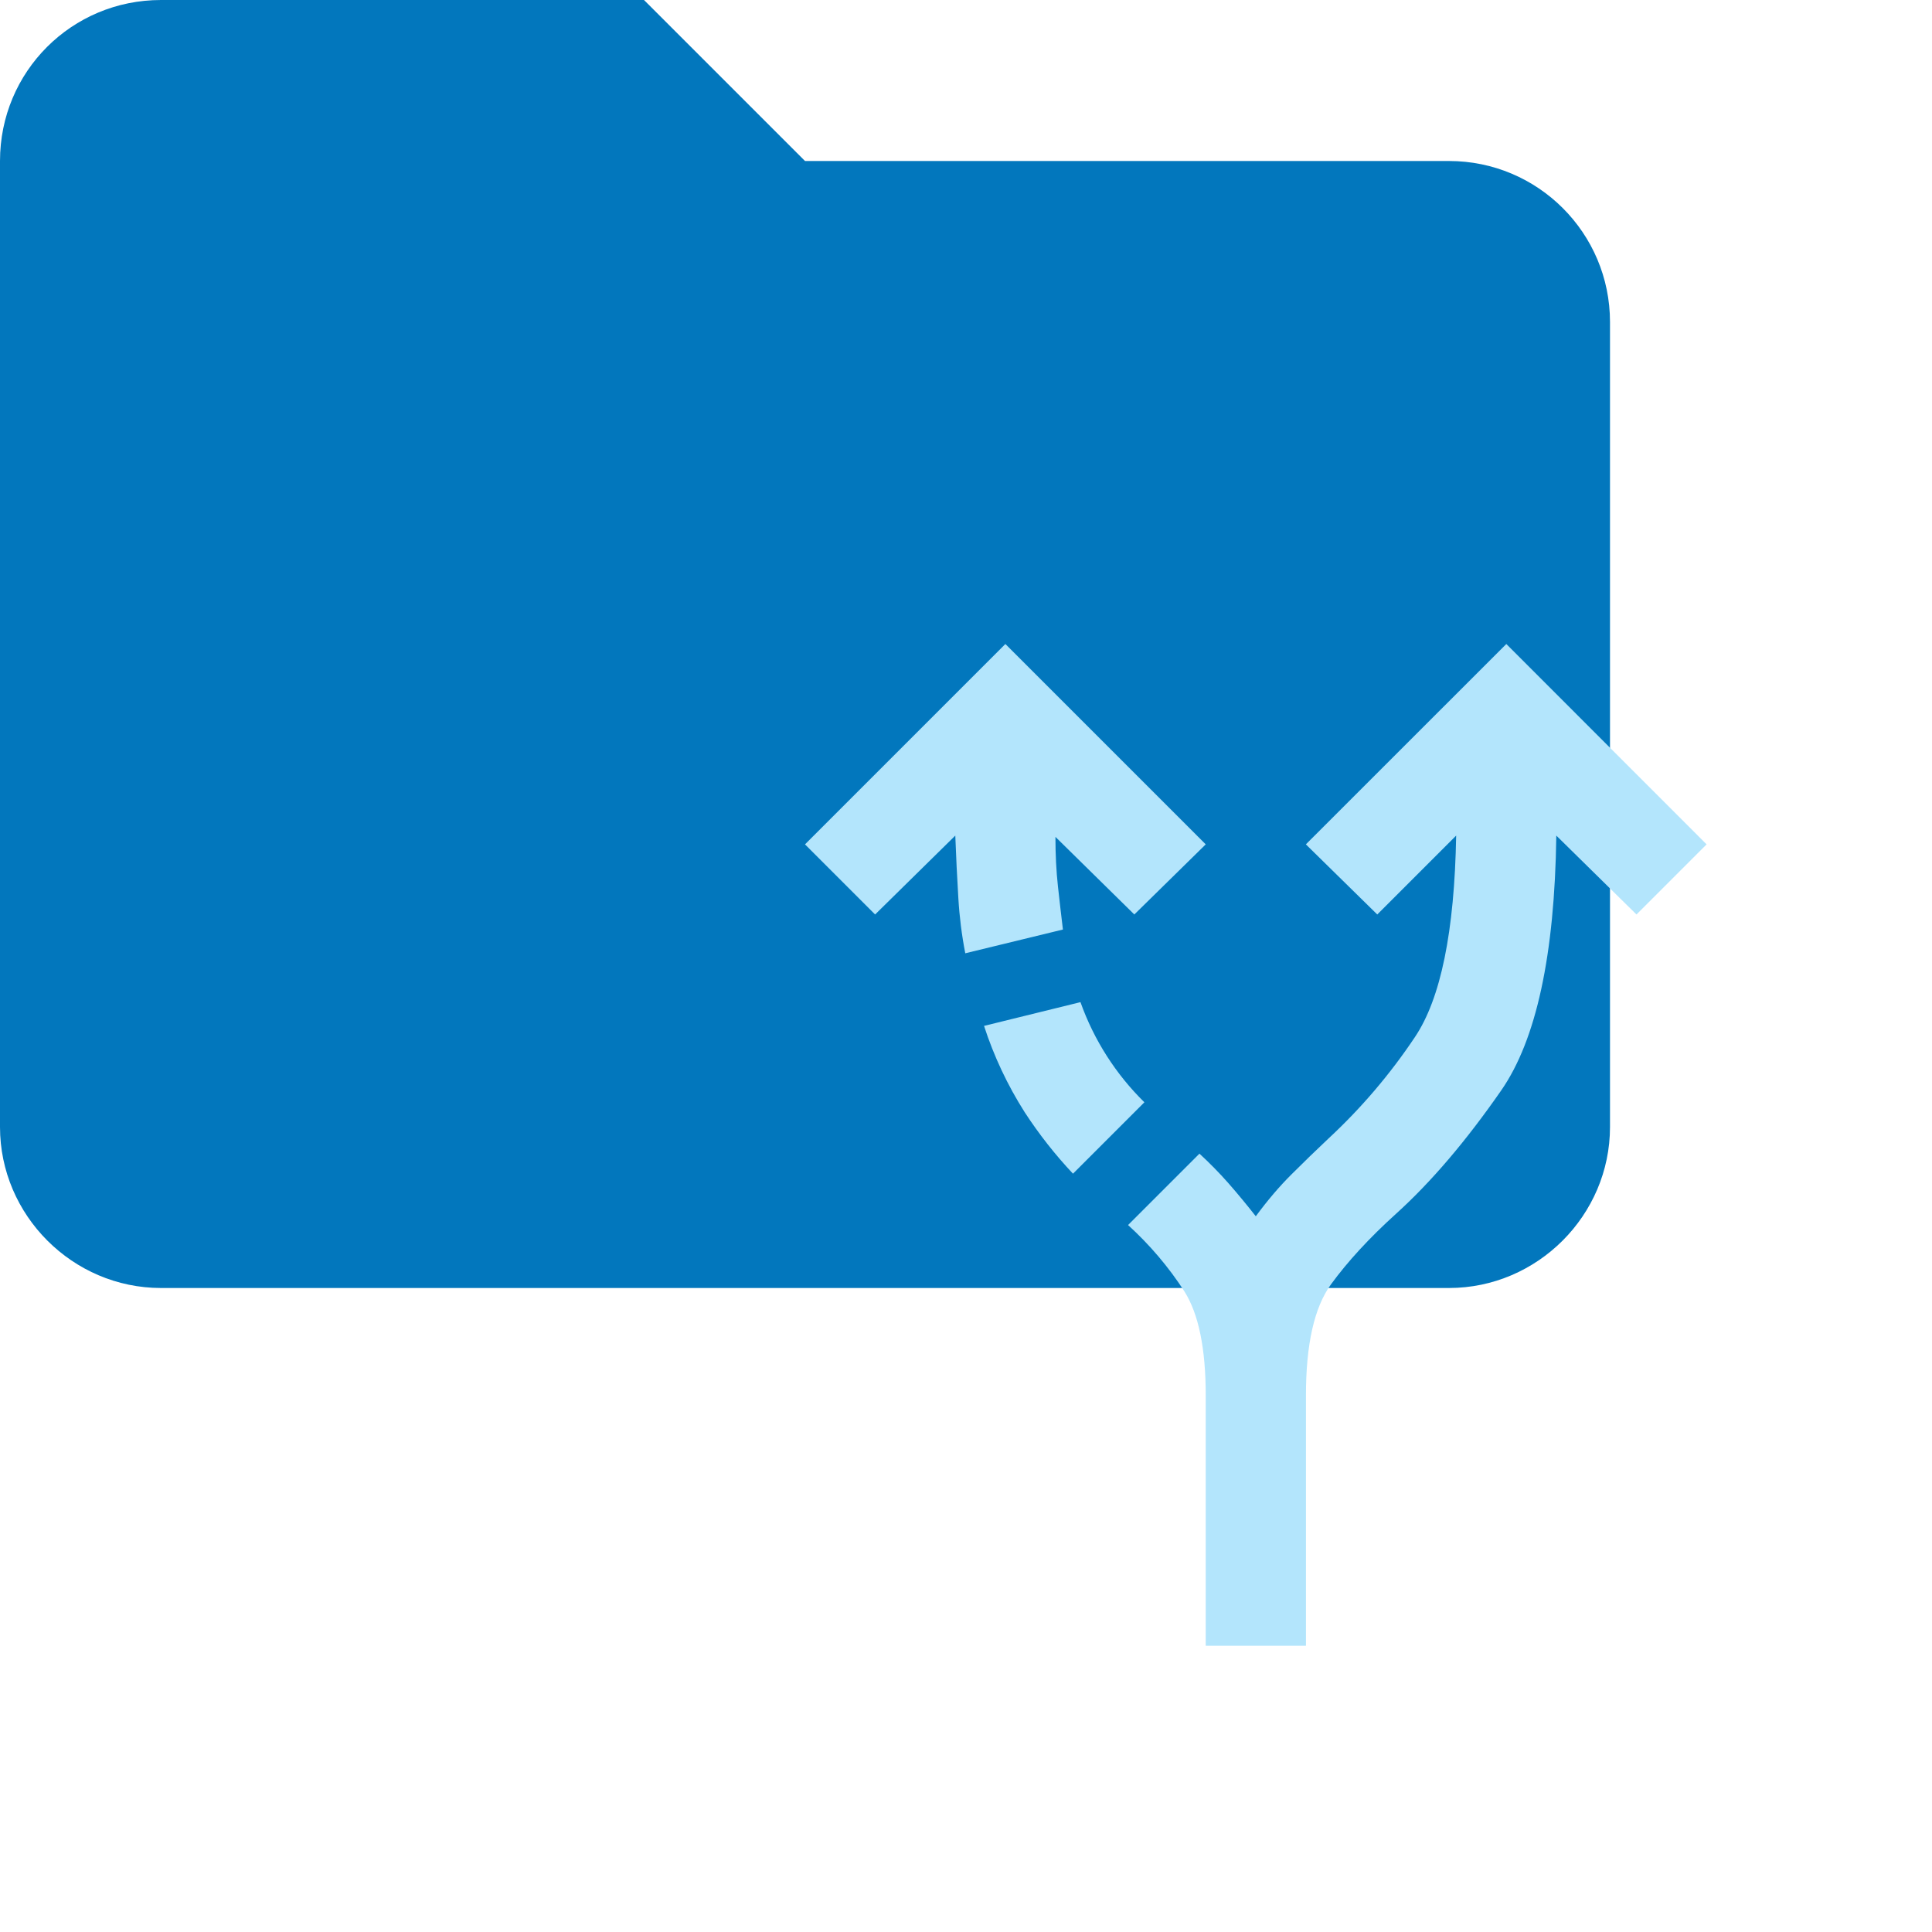
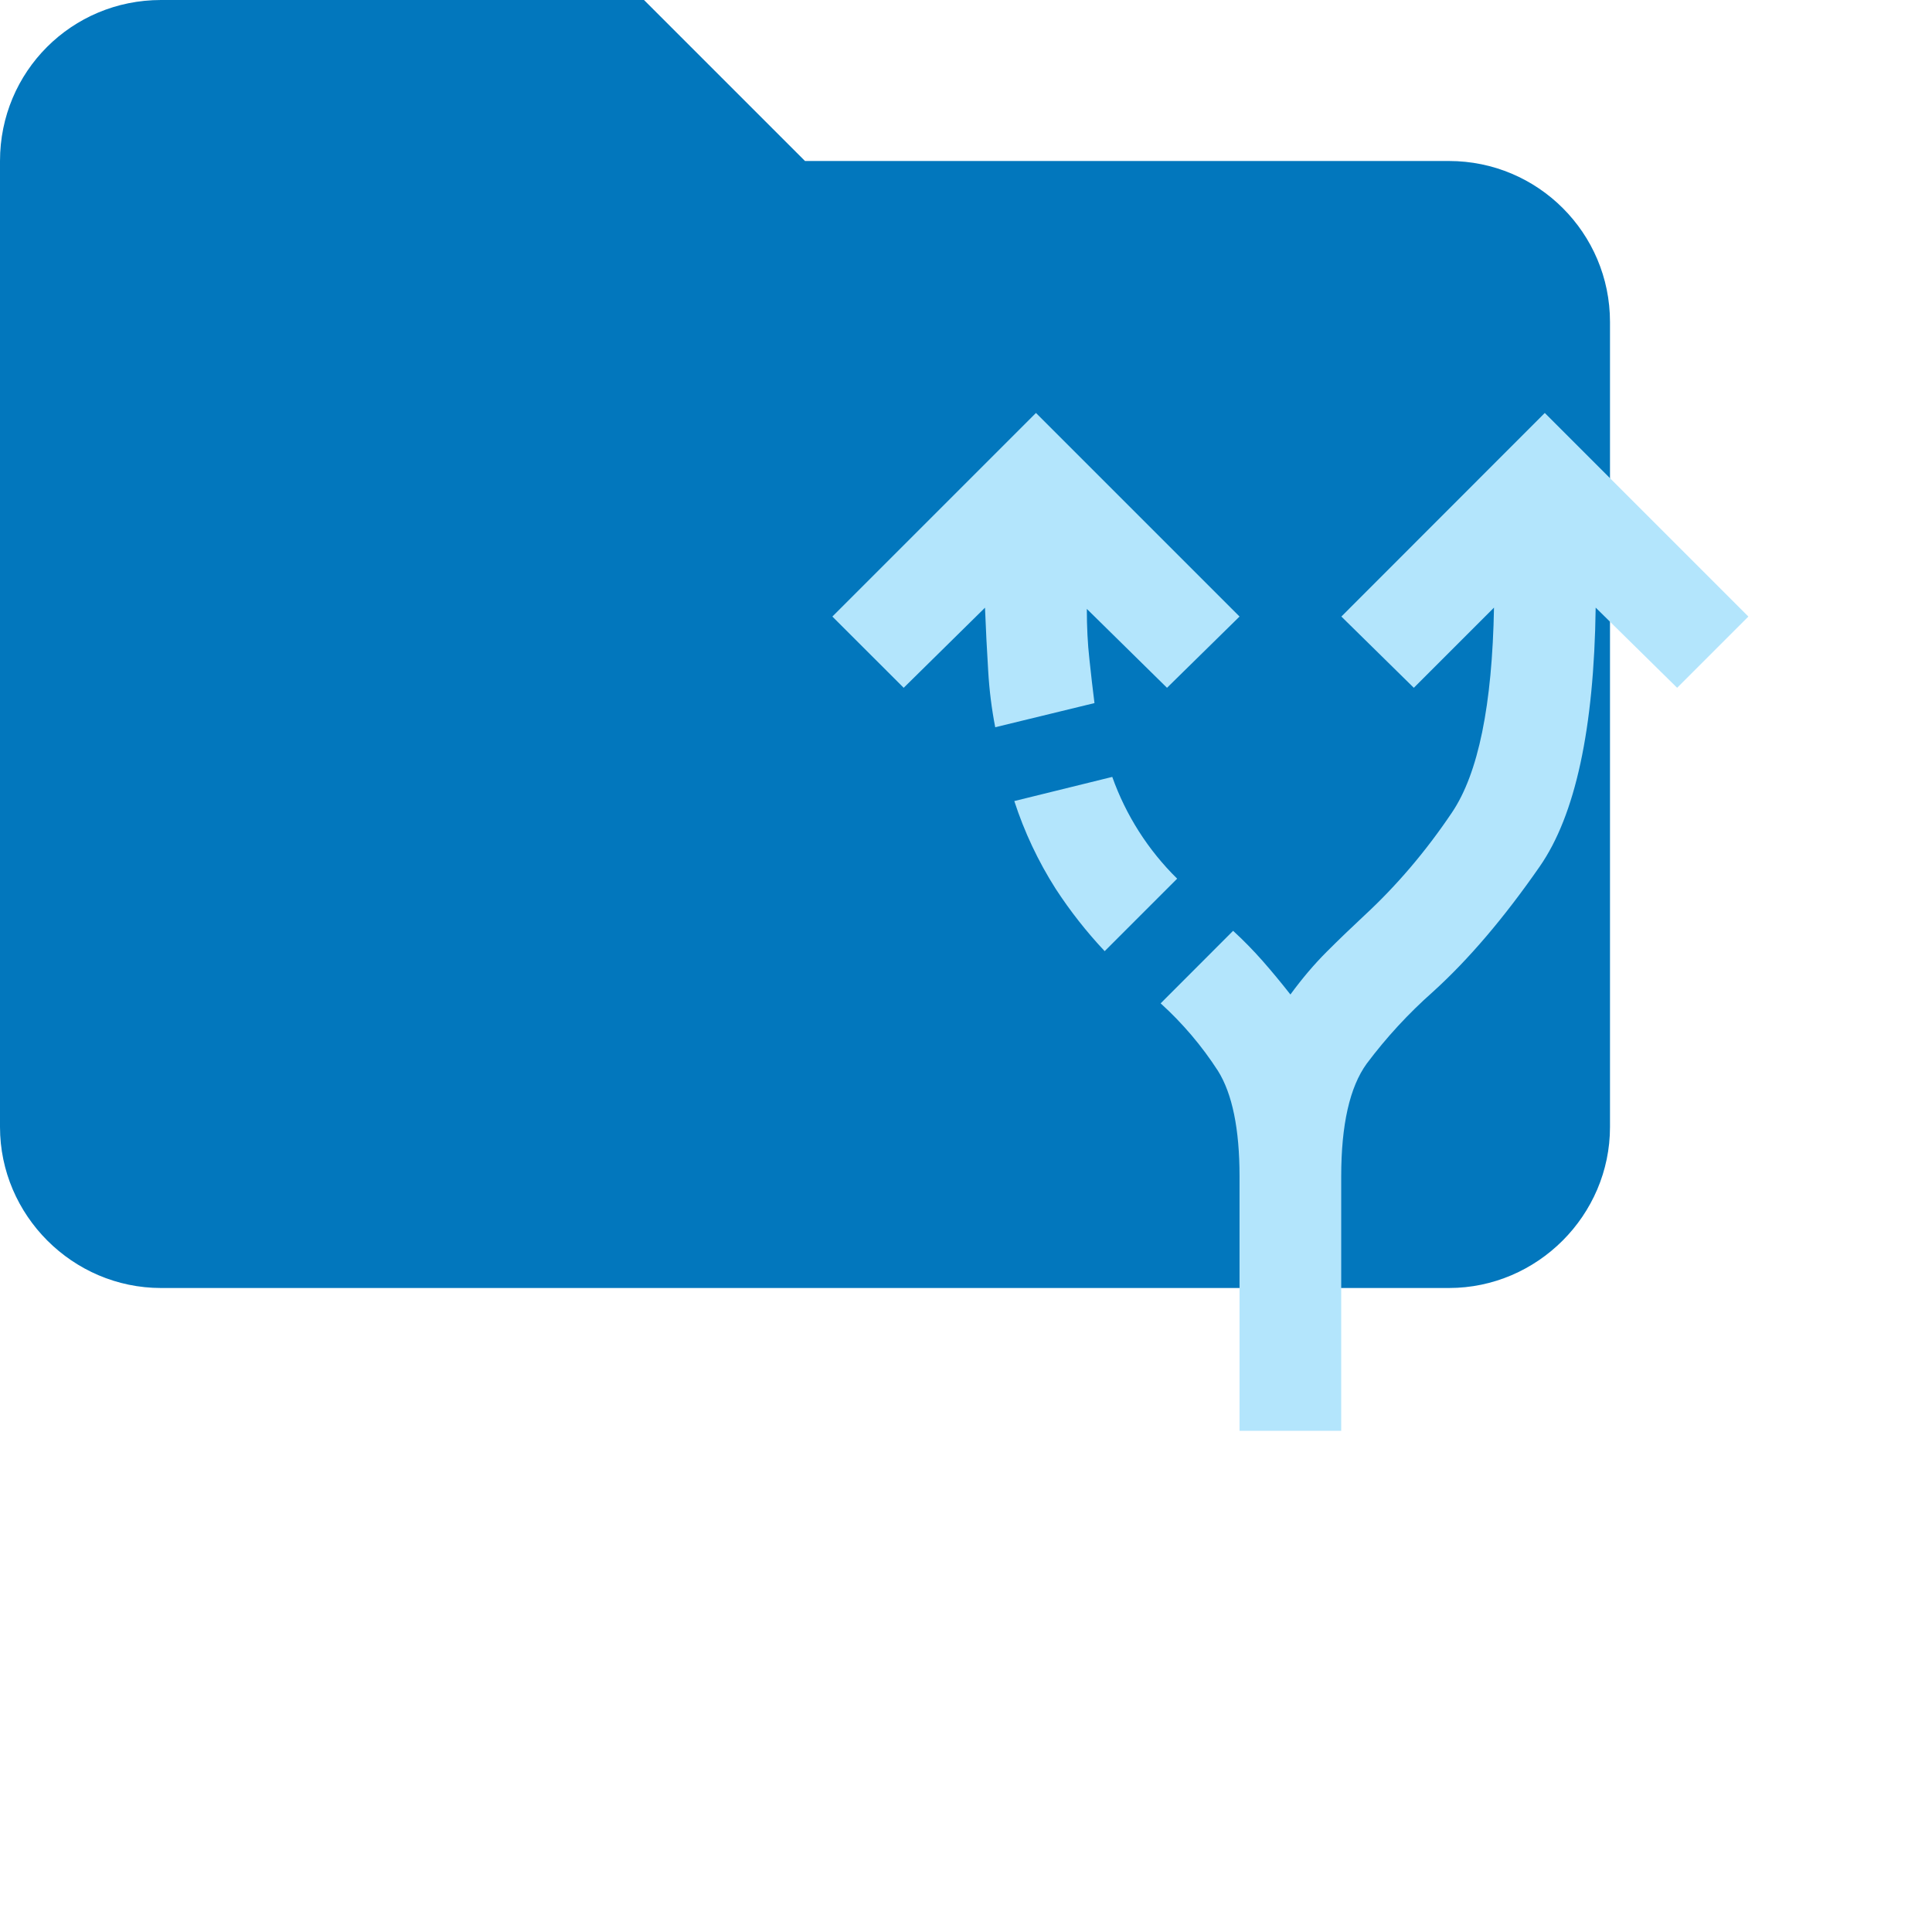
<svg xmlns="http://www.w3.org/2000/svg" viewBox="0 0 24 24" fill="none">
  <path d="M8 0H2C.89 0 0 .89 0 2v12c0 1.097.903 2 2 2h16c1.097 0 2-.903 2-2V4a2 2 0 0 0-2-2h-8L8 0Z" fill="#0277BD" />
-   <path d="M14.978 20.444v-3.11c0-.581-.088-1.012-.265-1.292a4.17 4.17 0 0 0-.7-.824l.887-.887c.124.114.244.236.358.365.114.13.228.268.342.413.145-.197.293-.371.444-.521.15-.15.303-.298.458-.444a7.084 7.084 0 0 0 1.074-1.26c.321-.477.492-1.311.513-2.504l-.98.98-.887-.871L18.712 8l2.488 2.489-.871.871-.996-.98c-.02 1.483-.249 2.538-.684 3.165-.436.628-.871 1.139-1.307 1.533-.332.3-.601.593-.809.878-.207.286-.31.745-.31 1.377v3.111h-1.245Zm-2.987-8.602a5.168 5.168 0 0 1-.086-.684 33.583 33.583 0 0 1-.038-.778l-.996.98-.871-.871L12.489 8l2.489 2.489-.887.871-.98-.964c0 .217.01.422.031.614.021.192.042.37.062.537l-1.213.295Zm1.338 2.738a5.484 5.484 0 0 1-.599-.762 4.702 4.702 0 0 1-.506-1.074l1.198-.295a3.287 3.287 0 0 0 .794 1.244l-.887.887Z" fill="#B3E5FC" />
+   <path d="M15.398 17.774v-3.16c0-.59-.09-1.028-.269-1.313a4.234 4.234 0 0 0-.711-.837l.9-.901c.127.116.248.24.364.371.116.132.232.272.348.42.147-.201.298-.378.45-.53.153-.153.309-.303.467-.45.4-.37.764-.796 1.09-1.281.327-.485.5-1.333.522-2.545l-.996.996-.9-.885L19.19 5.13l2.529 2.529-.885.885-1.012-.996c-.02 1.507-.253 2.58-.695 3.216-.443.638-.885 1.157-1.328 1.558a5.973 5.973 0 0 0-.822.892c-.21.29-.316.757-.316 1.4v3.16h-1.264Zm-3.035-8.74a5.255 5.255 0 0 1-.087-.695 33.99 33.99 0 0 1-.04-.79l-1.01.995-.886-.885 2.529-2.529 2.529 2.529-.901.885-.996-.98c0 .221.01.43.032.625.02.194.042.376.063.545l-1.233.3Zm1.36 2.782a5.56 5.56 0 0 1-.609-.775 4.772 4.772 0 0 1-.514-1.09l1.217-.3a3.345 3.345 0 0 0 .806 1.264l-.9.9Z" fill="#B3E5FC" />
</svg>
